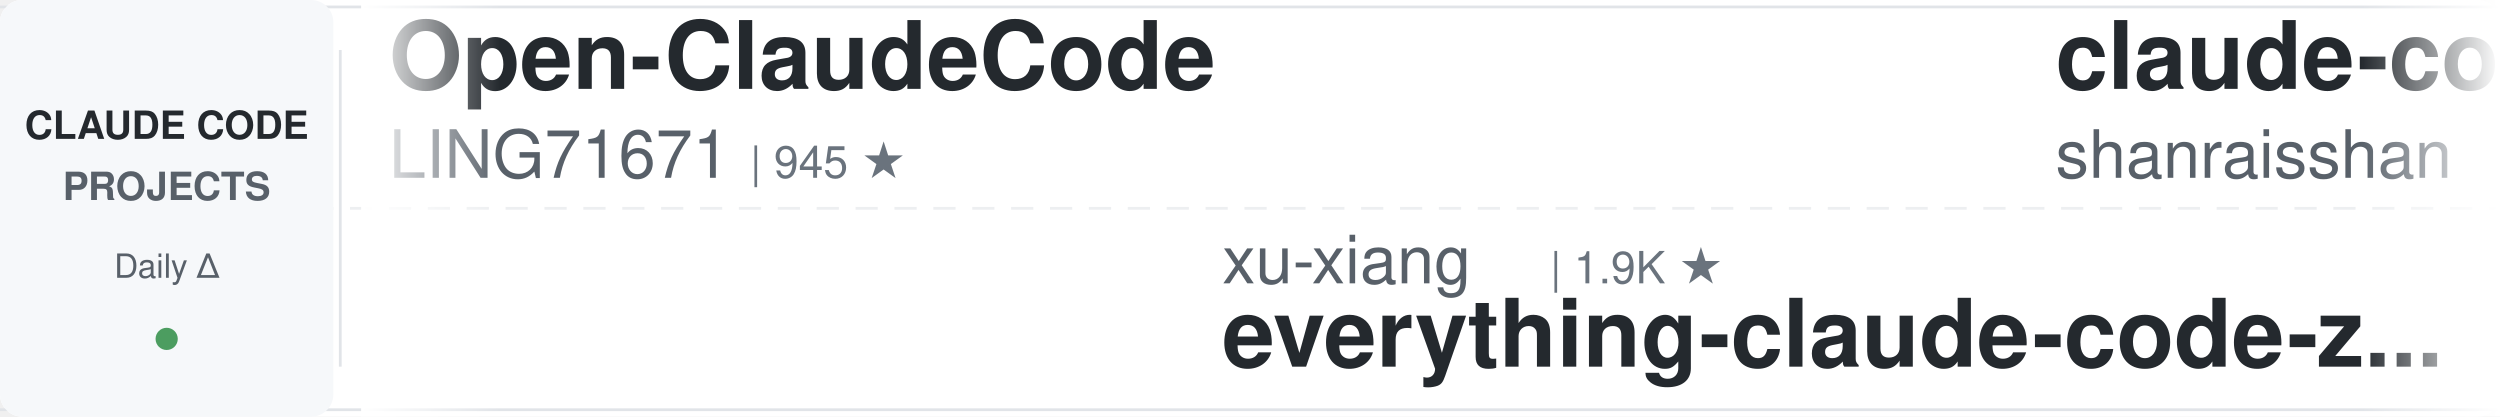
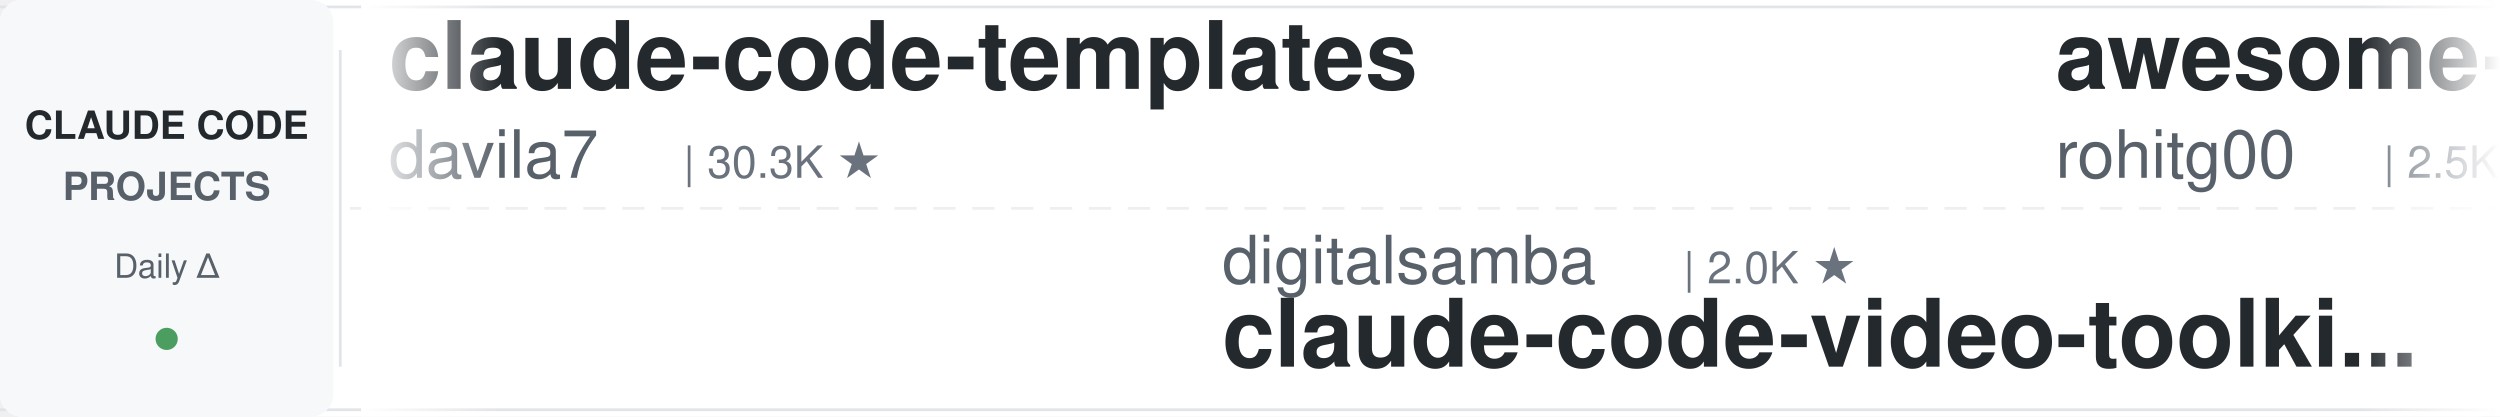
<svg xmlns="http://www.w3.org/2000/svg" width="900" height="150">
  <defs>
    <linearGradient id="leftFade" x1="0%" y1="0%" x2="100%" y2="0%">
      <stop offset="0%" style="stop-color:#ffffff;stop-opacity:1" />
      <stop offset="100%" style="stop-color:#ffffff;stop-opacity:0" />
    </linearGradient>
    <linearGradient id="rightFade" x1="0%" y1="0%" x2="100%" y2="0%">
      <stop offset="0%" style="stop-color:#ffffff;stop-opacity:0" />
      <stop offset="100%" style="stop-color:#ffffff;stop-opacity:1" />
    </linearGradient>
  </defs>
  <rect width="900" height="150" fill="#ffffff" rx="8" />
  <rect x="0" y="2" width="900" height="1" fill="#e1e4e8" />
  <rect x="0" y="147" width="900" height="1" fill="#e1e4e8" />
  <line x1="0" y1="75" x2="900" y2="75" stroke="#e1e4e8" stroke-width="1" stroke-dasharray="8 6" opacity="0.6" />
  <rect x="0" y="0" width="120" height="150" fill="#f6f8fa" rx="8" />
  <text x="60" y="50" font-family="-apple-system, BlinkMacSystemFont, 'Segoe UI', Helvetica, Arial, sans-serif" font-size="14" font-weight="600" fill="#24292e" text-anchor="middle">CLAUDE CODE</text>
  <text x="60" y="72" font-family="-apple-system, BlinkMacSystemFont, 'Segoe UI', Helvetica, Arial, sans-serif" font-size="14" font-weight="600" fill="#586069" text-anchor="middle">PROJECTS</text>
  <text x="60" y="100" font-family="-apple-system, BlinkMacSystemFont, 'Segoe UI', Helvetica, Arial, sans-serif" font-size="12" font-weight="500" fill="#586069" text-anchor="middle">Daily Δ</text>
  <circle cx="60" cy="122" r="4" fill="#22863a" opacity="0.8" />
  <rect x="122" y="18" width="1" height="114" fill="#e1e4e8" />
  <clipPath id="tickerClip">
    <rect x="130" y="0" width="770" height="150" />
  </clipPath>
  <g clip-path="url(#tickerClip)">
    <g id="tickerItems">
      <animateTransform attributeName="transform" attributeType="XML" type="translate" from="0 0" to="-3000 0" dur="54s" repeatCount="indefinite" />
      <g transform="translate(0, 0)">
-         <text x="140" y="32" font-family="-apple-system, BlinkMacSystemFont, 'Segoe UI', Helvetica, Arial, sans-serif" font-size="34" font-weight="600" fill="#24292e">Open-ClaudeCode</text>
-         <text x="140" y="64" font-family="-apple-system, BlinkMacSystemFont, 'Segoe UI', Helvetica, Arial, sans-serif" font-size="24" font-weight="400" fill="#586069">LING71671</text>
-         <text x="270" y="64" font-family="-apple-system, BlinkMacSystemFont, 'Segoe UI', Helvetica, Arial, sans-serif" font-size="16" font-weight="500" fill="#6a737d">| 945 ★</text>
+         <text x="140" y="32" font-family="-apple-system, BlinkMacSystemFont, 'Segoe UI', Helvetica, Arial, sans-serif" font-size="34" font-weight="600" fill="#24292e">claude-code-templates</text>
+         <text x="140" y="64" font-family="-apple-system, BlinkMacSystemFont, 'Segoe UI', Helvetica, Arial, sans-serif" font-size="24" font-weight="400" fill="#586069">davila7</text>
+         <text x="246" y="64" font-family="-apple-system, BlinkMacSystemFont, 'Segoe UI', Helvetica, Arial, sans-serif" font-size="16" font-weight="500" fill="#6a737d">| 30.3K ★</text>
      </g>
      <g transform="translate(300, 0)">
-         <text x="140" y="102" font-family="-apple-system, BlinkMacSystemFont, 'Segoe UI', Helvetica, Arial, sans-serif" font-size="24" font-weight="400" fill="#586069">xu-xiang</text>
-         <text x="258" y="102" font-family="-apple-system, BlinkMacSystemFont, 'Segoe UI', Helvetica, Arial, sans-serif" font-size="16" font-weight="500" fill="#6a737d">| 1.9K ★</text>
-         <text x="140" y="132" font-family="-apple-system, BlinkMacSystemFont, 'Segoe UI', Helvetica, Arial, sans-serif" font-size="34" font-weight="600" fill="#24292e">everything-claude-code-z...</text>
+         <text x="140" y="102" font-family="-apple-system, BlinkMacSystemFont, 'Segoe UI', Helvetica, Arial, sans-serif" font-size="24" font-weight="400" fill="#586069">digitalsamba</text>
+         <text x="306" y="102" font-family="-apple-system, BlinkMacSystemFont, 'Segoe UI', Helvetica, Arial, sans-serif" font-size="16" font-weight="500" fill="#6a737d">| 2.0K ★</text>
+         <text x="140" y="132" font-family="-apple-system, BlinkMacSystemFont, 'Segoe UI', Helvetica, Arial, sans-serif" font-size="34" font-weight="600" fill="#24292e">claude-code-video-toolki...</text>
      </g>
      <g transform="translate(600, 0)">
-         <text x="140" y="32" font-family="-apple-system, BlinkMacSystemFont, 'Segoe UI', Helvetica, Arial, sans-serif" font-size="34" font-weight="600" fill="#24292e">claude-code-best-practic...</text>
-         <text x="140" y="64" font-family="-apple-system, BlinkMacSystemFont, 'Segoe UI', Helvetica, Arial, sans-serif" font-size="24" font-weight="400" fill="#586069">shanraisshan</text>
-         <text x="306" y="64" font-family="-apple-system, BlinkMacSystemFont, 'Segoe UI', Helvetica, Arial, sans-serif" font-size="16" font-weight="500" fill="#6a737d">| 64.7K ★</text>
+         <text x="140" y="32" font-family="-apple-system, BlinkMacSystemFont, 'Segoe UI', Helvetica, Arial, sans-serif" font-size="34" font-weight="600" fill="#24292e">awesome-claude-code-tool...</text>
+         <text x="140" y="64" font-family="-apple-system, BlinkMacSystemFont, 'Segoe UI', Helvetica, Arial, sans-serif" font-size="24" font-weight="400" fill="#586069">rohitg00</text>
+         <text x="258" y="64" font-family="-apple-system, BlinkMacSystemFont, 'Segoe UI', Helvetica, Arial, sans-serif" font-size="16" font-weight="500" fill="#6a737d">| 2.5K ★</text>
      </g>
      <g transform="translate(900, 0)">
-         <text x="140" y="102" font-family="-apple-system, BlinkMacSystemFont, 'Segoe UI', Helvetica, Arial, sans-serif" font-size="24" font-weight="400" fill="#586069">Piebald-AI</text>
-         <text x="282" y="102" font-family="-apple-system, BlinkMacSystemFont, 'Segoe UI', Helvetica, Arial, sans-serif" font-size="16" font-weight="500" fill="#6a737d">| 12.4K ★</text>
-         <text x="140" y="132" font-family="-apple-system, BlinkMacSystemFont, 'Segoe UI', Helvetica, Arial, sans-serif" font-size="34" font-weight="600" fill="#24292e">claude-code-system-promp...</text>
+         <text x="140" y="102" font-family="-apple-system, BlinkMacSystemFont, 'Segoe UI', Helvetica, Arial, sans-serif" font-size="24" font-weight="400" fill="#586069">anthropics</text>
+         <text x="282" y="102" font-family="-apple-system, BlinkMacSystemFont, 'Segoe UI', Helvetica, Arial, sans-serif" font-size="16" font-weight="500" fill="#6a737d">| 8.7K ★</text>
+         <text x="140" y="132" font-family="-apple-system, BlinkMacSystemFont, 'Segoe UI', Helvetica, Arial, sans-serif" font-size="34" font-weight="600" fill="#24292e">claude-code-action</text>
      </g>
      <g transform="translate(1200, 0)">
-         <text x="140" y="32" font-family="-apple-system, BlinkMacSystemFont, 'Segoe UI', Helvetica, Arial, sans-serif" font-size="34" font-weight="600" fill="#24292e">claude-code-hooks-master...</text>
-         <text x="140" y="64" font-family="-apple-system, BlinkMacSystemFont, 'Segoe UI', Helvetica, Arial, sans-serif" font-size="24" font-weight="400" fill="#586069">disler</text>
-         <text x="234" y="64" font-family="-apple-system, BlinkMacSystemFont, 'Segoe UI', Helvetica, Arial, sans-serif" font-size="16" font-weight="500" fill="#6a737d">| 3.9K ★</text>
+         <text x="140" y="32" font-family="-apple-system, BlinkMacSystemFont, 'Segoe UI', Helvetica, Arial, sans-serif" font-size="34" font-weight="600" fill="#24292e">claude_codex_bridge</text>
+         <text x="140" y="64" font-family="-apple-system, BlinkMacSystemFont, 'Segoe UI', Helvetica, Arial, sans-serif" font-size="24" font-weight="400" fill="#586069">SeemSeam</text>
+         <text x="258" y="64" font-family="-apple-system, BlinkMacSystemFont, 'Segoe UI', Helvetica, Arial, sans-serif" font-size="16" font-weight="500" fill="#6a737d">| 3.4K ★</text>
      </g>
      <g transform="translate(1500, 0)">
-         <text x="140" y="102" font-family="-apple-system, BlinkMacSystemFont, 'Segoe UI', Helvetica, Arial, sans-serif" font-size="24" font-weight="400" fill="#586069">Donchitos</text>
-         <text x="270" y="102" font-family="-apple-system, BlinkMacSystemFont, 'Segoe UI', Helvetica, Arial, sans-serif" font-size="16" font-weight="500" fill="#6a737d">| 24.2K ★</text>
-         <text x="140" y="132" font-family="-apple-system, BlinkMacSystemFont, 'Segoe UI', Helvetica, Arial, sans-serif" font-size="34" font-weight="600" fill="#24292e">Claude-Code-Game-Studios</text>
+         <text x="140" y="102" font-family="-apple-system, BlinkMacSystemFont, 'Segoe UI', Helvetica, Arial, sans-serif" font-size="24" font-weight="400" fill="#586069">disler</text>
+         <text x="234" y="102" font-family="-apple-system, BlinkMacSystemFont, 'Segoe UI', Helvetica, Arial, sans-serif" font-size="16" font-weight="500" fill="#6a737d">| 3.9K ★</text>
+         <text x="140" y="132" font-family="-apple-system, BlinkMacSystemFont, 'Segoe UI', Helvetica, Arial, sans-serif" font-size="34" font-weight="600" fill="#24292e">claude-code-hooks-master...</text>
      </g>
      <g transform="translate(1800, 0)">
-         <text x="140" y="32" font-family="-apple-system, BlinkMacSystemFont, 'Segoe UI', Helvetica, Arial, sans-serif" font-size="34" font-weight="600" fill="#24292e">learn-claude-code</text>
-         <text x="140" y="64" font-family="-apple-system, BlinkMacSystemFont, 'Segoe UI', Helvetica, Arial, sans-serif" font-size="24" font-weight="400" fill="#586069">shareAI-lab</text>
-         <text x="294" y="64" font-family="-apple-system, BlinkMacSystemFont, 'Segoe UI', Helvetica, Arial, sans-serif" font-size="16" font-weight="500" fill="#6a737d">| 74.6K ★</text>
+         <text x="140" y="32" font-family="-apple-system, BlinkMacSystemFont, 'Segoe UI', Helvetica, Arial, sans-serif" font-size="34" font-weight="600" fill="#24292e">claude_code_src</text>
+         <text x="140" y="64" font-family="-apple-system, BlinkMacSystemFont, 'Segoe UI', Helvetica, Arial, sans-serif" font-size="24" font-weight="400" fill="#586069">ponponon</text>
+         <text x="258" y="64" font-family="-apple-system, BlinkMacSystemFont, 'Segoe UI', Helvetica, Arial, sans-serif" font-size="16" font-weight="500" fill="#6a737d">| 2.3K ★</text>
      </g>
      <g transform="translate(2100, 0)">
-         <text x="140" y="102" font-family="-apple-system, BlinkMacSystemFont, 'Segoe UI', Helvetica, Arial, sans-serif" font-size="24" font-weight="400" fill="#586069">affaan-m</text>
-         <text x="258" y="102" font-family="-apple-system, BlinkMacSystemFont, 'Segoe UI', Helvetica, Arial, sans-serif" font-size="16" font-weight="500" fill="#6a737d">| 241.0K ★</text>
-         <text x="140" y="132" font-family="-apple-system, BlinkMacSystemFont, 'Segoe UI', Helvetica, Arial, sans-serif" font-size="34" font-weight="600" fill="#24292e">ECC</text>
+         <text x="140" y="102" font-family="-apple-system, BlinkMacSystemFont, 'Segoe UI', Helvetica, Arial, sans-serif" font-size="24" font-weight="400" fill="#586069">repowise-dev</text>
+         <text x="306" y="102" font-family="-apple-system, BlinkMacSystemFont, 'Segoe UI', Helvetica, Arial, sans-serif" font-size="16" font-weight="500" fill="#6a737d">| 1.2K ★</text>
+         <text x="140" y="132" font-family="-apple-system, BlinkMacSystemFont, 'Segoe UI', Helvetica, Arial, sans-serif" font-size="34" font-weight="600" fill="#24292e">claude-code-prompts</text>
      </g>
      <g transform="translate(2400, 0)">
-         <text x="140" y="32" font-family="-apple-system, BlinkMacSystemFont, 'Segoe UI', Helvetica, Arial, sans-serif" font-size="34" font-weight="600" fill="#24292e">claude-code-security-rev...</text>
-         <text x="140" y="64" font-family="-apple-system, BlinkMacSystemFont, 'Segoe UI', Helvetica, Arial, sans-serif" font-size="24" font-weight="400" fill="#586069">anthropics</text>
-         <text x="282" y="64" font-family="-apple-system, BlinkMacSystemFont, 'Segoe UI', Helvetica, Arial, sans-serif" font-size="16" font-weight="500" fill="#6a737d">| 5.9K ★</text>
+         <text x="140" y="32" font-family="-apple-system, BlinkMacSystemFont, 'Segoe UI', Helvetica, Arial, sans-serif" font-size="34" font-weight="600" fill="#24292e">free-claude-code</text>
+         <text x="140" y="64" font-family="-apple-system, BlinkMacSystemFont, 'Segoe UI', Helvetica, Arial, sans-serif" font-size="24" font-weight="400" fill="#586069">Alishahryar1</text>
+         <text x="306" y="64" font-family="-apple-system, BlinkMacSystemFont, 'Segoe UI', Helvetica, Arial, sans-serif" font-size="16" font-weight="500" fill="#6a737d">| 46.0K ★</text>
      </g>
      <g transform="translate(2700, 0)">
-         <text x="140" y="102" font-family="-apple-system, BlinkMacSystemFont, 'Segoe UI', Helvetica, Arial, sans-serif" font-size="24" font-weight="400" fill="#586069">oboard</text>
-         <text x="234" y="102" font-family="-apple-system, BlinkMacSystemFont, 'Segoe UI', Helvetica, Arial, sans-serif" font-size="16" font-weight="500" fill="#6a737d">| 3.3K ★</text>
-         <text x="140" y="132" font-family="-apple-system, BlinkMacSystemFont, 'Segoe UI', Helvetica, Arial, sans-serif" font-size="34" font-weight="600" fill="#24292e">claude-code-rev</text>
+         <text x="140" y="102" font-family="-apple-system, BlinkMacSystemFont, 'Segoe UI', Helvetica, Arial, sans-serif" font-size="24" font-weight="400" fill="#586069">Yeachan-Heo</text>
+         <text x="294" y="102" font-family="-apple-system, BlinkMacSystemFont, 'Segoe UI', Helvetica, Arial, sans-serif" font-size="16" font-weight="500" fill="#6a737d">| 38.7K ★</text>
+         <text x="140" y="132" font-family="-apple-system, BlinkMacSystemFont, 'Segoe UI', Helvetica, Arial, sans-serif" font-size="34" font-weight="600" fill="#24292e">oh-my-claudecode</text>
      </g>
      <g transform="translate(3000, 0)">
-         <text x="140" y="32" font-family="-apple-system, BlinkMacSystemFont, 'Segoe UI', Helvetica, Arial, sans-serif" font-size="34" font-weight="600" fill="#24292e">Open-ClaudeCode</text>
-         <text x="140" y="64" font-family="-apple-system, BlinkMacSystemFont, 'Segoe UI', Helvetica, Arial, sans-serif" font-size="24" font-weight="400" fill="#586069">LING71671</text>
-         <text x="270" y="64" font-family="-apple-system, BlinkMacSystemFont, 'Segoe UI', Helvetica, Arial, sans-serif" font-size="16" font-weight="500" fill="#6a737d">| 945 ★</text>
+         <text x="140" y="32" font-family="-apple-system, BlinkMacSystemFont, 'Segoe UI', Helvetica, Arial, sans-serif" font-size="34" font-weight="600" fill="#24292e">claude-code-templates</text>
+         <text x="140" y="64" font-family="-apple-system, BlinkMacSystemFont, 'Segoe UI', Helvetica, Arial, sans-serif" font-size="24" font-weight="400" fill="#586069">davila7</text>
+         <text x="246" y="64" font-family="-apple-system, BlinkMacSystemFont, 'Segoe UI', Helvetica, Arial, sans-serif" font-size="16" font-weight="500" fill="#6a737d">| 30.3K ★</text>
      </g>
      <g transform="translate(3300, 0)">
-         <text x="140" y="102" font-family="-apple-system, BlinkMacSystemFont, 'Segoe UI', Helvetica, Arial, sans-serif" font-size="24" font-weight="400" fill="#586069">xu-xiang</text>
-         <text x="258" y="102" font-family="-apple-system, BlinkMacSystemFont, 'Segoe UI', Helvetica, Arial, sans-serif" font-size="16" font-weight="500" fill="#6a737d">| 1.9K ★</text>
-         <text x="140" y="132" font-family="-apple-system, BlinkMacSystemFont, 'Segoe UI', Helvetica, Arial, sans-serif" font-size="34" font-weight="600" fill="#24292e">everything-claude-code-z...</text>
+         <text x="140" y="102" font-family="-apple-system, BlinkMacSystemFont, 'Segoe UI', Helvetica, Arial, sans-serif" font-size="24" font-weight="400" fill="#586069">digitalsamba</text>
+         <text x="306" y="102" font-family="-apple-system, BlinkMacSystemFont, 'Segoe UI', Helvetica, Arial, sans-serif" font-size="16" font-weight="500" fill="#6a737d">| 2.0K ★</text>
+         <text x="140" y="132" font-family="-apple-system, BlinkMacSystemFont, 'Segoe UI', Helvetica, Arial, sans-serif" font-size="34" font-weight="600" fill="#24292e">claude-code-video-toolki...</text>
      </g>
      <g transform="translate(3600, 0)">
-         <text x="140" y="32" font-family="-apple-system, BlinkMacSystemFont, 'Segoe UI', Helvetica, Arial, sans-serif" font-size="34" font-weight="600" fill="#24292e">claude-code-best-practic...</text>
-         <text x="140" y="64" font-family="-apple-system, BlinkMacSystemFont, 'Segoe UI', Helvetica, Arial, sans-serif" font-size="24" font-weight="400" fill="#586069">shanraisshan</text>
-         <text x="306" y="64" font-family="-apple-system, BlinkMacSystemFont, 'Segoe UI', Helvetica, Arial, sans-serif" font-size="16" font-weight="500" fill="#6a737d">| 64.7K ★</text>
+         <text x="140" y="32" font-family="-apple-system, BlinkMacSystemFont, 'Segoe UI', Helvetica, Arial, sans-serif" font-size="34" font-weight="600" fill="#24292e">awesome-claude-code-tool...</text>
+         <text x="140" y="64" font-family="-apple-system, BlinkMacSystemFont, 'Segoe UI', Helvetica, Arial, sans-serif" font-size="24" font-weight="400" fill="#586069">rohitg00</text>
+         <text x="258" y="64" font-family="-apple-system, BlinkMacSystemFont, 'Segoe UI', Helvetica, Arial, sans-serif" font-size="16" font-weight="500" fill="#6a737d">| 2.5K ★</text>
      </g>
      <g transform="translate(3900, 0)">
-         <text x="140" y="102" font-family="-apple-system, BlinkMacSystemFont, 'Segoe UI', Helvetica, Arial, sans-serif" font-size="24" font-weight="400" fill="#586069">Piebald-AI</text>
-         <text x="282" y="102" font-family="-apple-system, BlinkMacSystemFont, 'Segoe UI', Helvetica, Arial, sans-serif" font-size="16" font-weight="500" fill="#6a737d">| 12.4K ★</text>
-         <text x="140" y="132" font-family="-apple-system, BlinkMacSystemFont, 'Segoe UI', Helvetica, Arial, sans-serif" font-size="34" font-weight="600" fill="#24292e">claude-code-system-promp...</text>
+         <text x="140" y="102" font-family="-apple-system, BlinkMacSystemFont, 'Segoe UI', Helvetica, Arial, sans-serif" font-size="24" font-weight="400" fill="#586069">anthropics</text>
+         <text x="282" y="102" font-family="-apple-system, BlinkMacSystemFont, 'Segoe UI', Helvetica, Arial, sans-serif" font-size="16" font-weight="500" fill="#6a737d">| 8.7K ★</text>
+         <text x="140" y="132" font-family="-apple-system, BlinkMacSystemFont, 'Segoe UI', Helvetica, Arial, sans-serif" font-size="34" font-weight="600" fill="#24292e">claude-code-action</text>
      </g>
    </g>
  </g>
  <rect x="130" y="0" width="50" height="150" fill="url(#leftFade)" />
  <rect x="850" y="0" width="50" height="150" fill="url(#rightFade)" />
</svg>
